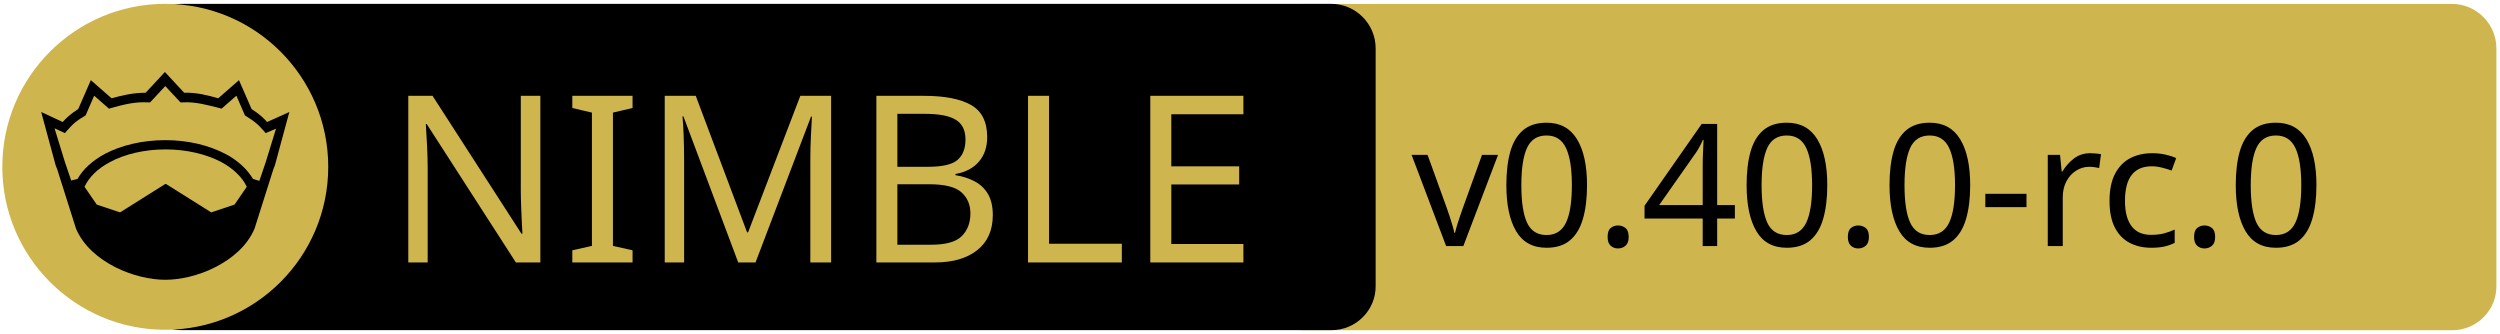
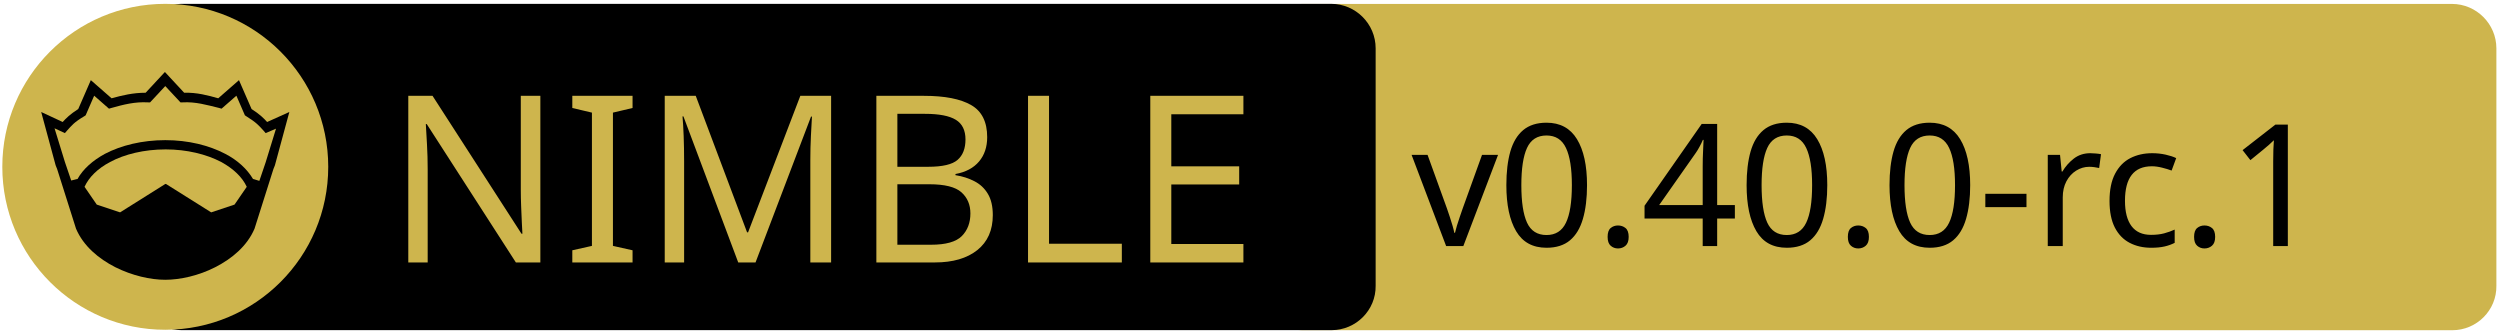
<svg xmlns="http://www.w3.org/2000/svg" xmlns:xlink="http://www.w3.org/1999/xlink" width="675" height="90" xml:space="preserve" version="1.1">
  <a xlink:href="https://github.com/waku-org/nwaku">
    <g>
      <path fill="#CEB54D" id="svg_15" d="m662.123,89.159l-310.5,0c-6.6,0 -12,-5.4 -12,-12l0,-64.1c0,-6.6 5.4,-12 12,-12l310.4,0c6.6,0 12,5.4 12,12l0,64.1c0.1,6.6 -5.3,12 -11.9,12z" />
      <path id="svg_1" d="m359.524,89.139l-310.5,0c-6.6,0 -12,-5.4 -12,-12l0,-64.1c0,-6.6 5.4,-12 12,-12l310.4,0c6.6,0 12,5.4 12,12l0,64.1c0.1,6.6 -5.3,12 -11.9,12z" />
      <rect id="svg_2" fill="none" height="45.9" width="315.3" class="st0" y="24.539" x="60.224" />
      <circle id="svg_4" fill="#CEB54D" r="44" cy="45.039" cx="44.624" class="st1" />
      <g id="XMLID_4_">
        <path id="svg_5" d="m78.124,30.239l-3.9,14.4l-0.4,1l-5.1,16.1c0,0 0,0 0,0c-2,4.7 -6.1,8.1 -10.6,10.4c-4.5,2.3 -9.5,3.4 -13.5,3.4c-4,0 -8.9,-1.1 -13.5,-3.4c-4.5,-2.3 -8.6,-5.7 -10.6,-10.4c0,0 0,0 0,0l-5.1,-16.1l-0.4,-1l-3.9,-14.4l5.8,2.7c0.9,-1 2,-2.1 4.2,-3.5l3.4,-7.8l5.6,4.9c2.9,-0.8 5.8,-1.5 9.2,-1.5l5.2,-5.6l5.2,5.6c3.4,-0.1 6.4,0.7 9.2,1.5l5.6,-4.9l3.4,7.8c2.2,1.4 3.3,2.5 4.2,3.5l6,-2.7z" />
        <g id="XMLID_6_">
          <g id="svg_6">
            <path id="svg_7" fill="#CEB54D" d="m66.624,50.439l-3.3,4.8l-6.3,2.1l-12.1,-7.6c-0.1,-0.1 -0.3,-0.1 -0.4,0l-12.1,7.6l-6.3,-2.1l-3.3,-4.8c1.2,-2.6 3.5,-4.9 6.9,-6.7c3.9,-2.1 9.2,-3.4 15,-3.4c5.7,0 11,1.3 15,3.4c3.3,1.8 5.7,4.1 6.9,6.7z" class="st1" />
          </g>
          <g id="svg_8" />
        </g>
        <g id="XMLID_5_">
          <g id="svg_9">
            <path id="svg_10" fill="#CEB54D" d="m74.524,34.739l-2.8,9.1l-1.7,5l-1.6,-0.5c0,0 -0.1,0 -0.1,0c-1.6,-2.7 -4.2,-5.1 -7.5,-6.8c-4.4,-2.3 -10,-3.7 -16.2,-3.7c-6.2,0 -11.9,1.4 -16.3,3.7c-3.3,1.8 -5.9,4.1 -7.4,6.8c0,0 -0.1,0 -0.1,0l-1.6,0.4l-1.7,-5l-2.8,-9.1l2.8,1.3l0.6,-0.7c1.2,-1.3 1.8,-2.2 4.7,-3.9l0.3,-0.2l2.3,-5.3l4,3.5l0.7,-0.2c3.2,-0.9 6.3,-1.7 9.8,-1.5l0.6,0l4.1,-4.4l4.1,4.4l0.6,0c3.5,-0.2 6.5,0.7 9.8,1.5l0.7,0.2l4,-3.5l2.3,5.3l0.3,0.2c2.9,1.8 3.5,2.6 4.7,3.9l0.6,0.7l2.8,-1.2z" class="st1" />
          </g>
          <g id="svg_11" />
        </g>
      </g>
      <text x="-442" y="-350.021" id="svg_16" font-size="63px" font-family="'PT Sans Caption', 'Tahoma', 'Helvetica Neue Medium', 'PT Sans', sans-serif" fill="#CEB54D" class="st1 st2 st3" transform="matrix(1 0 0 1 546.13 420.879)">NIMBLE</text>
-       <text x="-165" y="-354.438" id="svg_17" font-size="45.938px" font-family="'PT Sans Caption', 'Tahoma', 'Helvetica Neue Medium', 'PT Sans', sans-serif" fill="#000000" class="st1 st2 st3" transform="matrix(1 0 0 1 546.13 420.879)">v0.40.0-rc.0</text>
+       <text x="-165" y="-354.438" id="svg_17" font-size="45.938px" font-family="'PT Sans Caption', 'Tahoma', 'Helvetica Neue Medium', 'PT Sans', sans-serif" fill="#000000" class="st1 st2 st3" transform="matrix(1 0 0 1 546.13 420.879)">v0.40.0-rc.1</text>
    </g>
  </a>
</svg>
